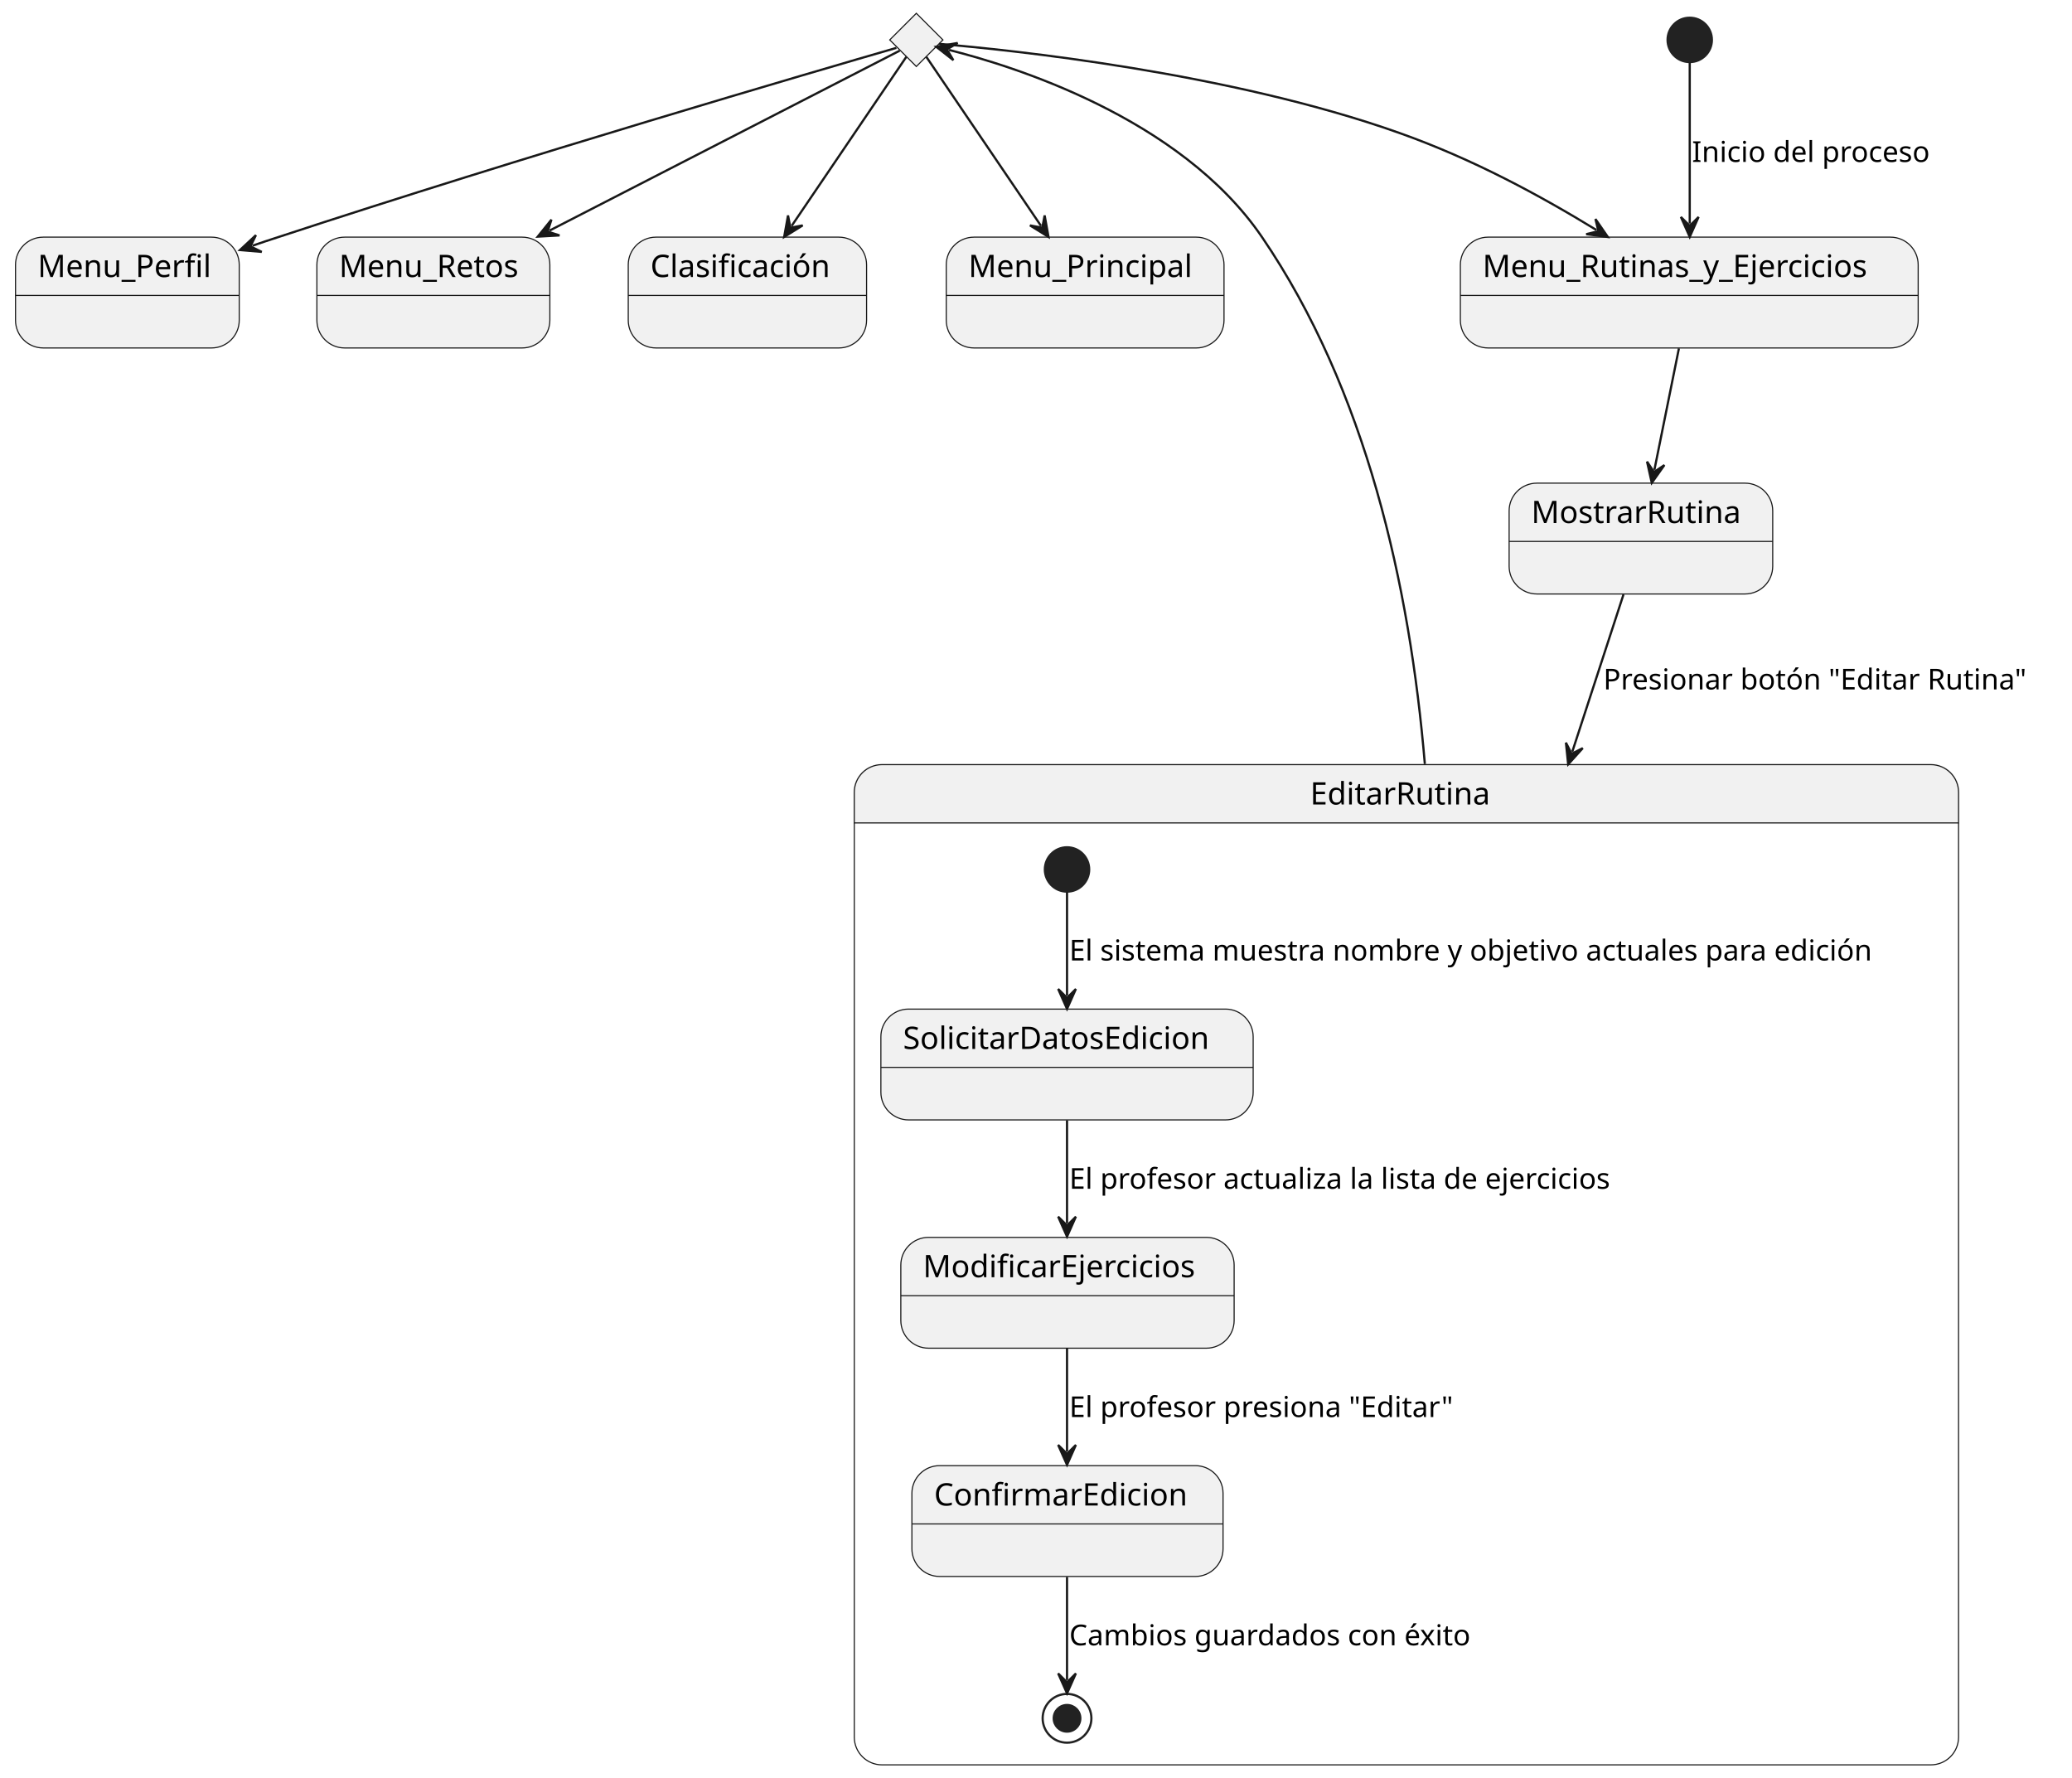
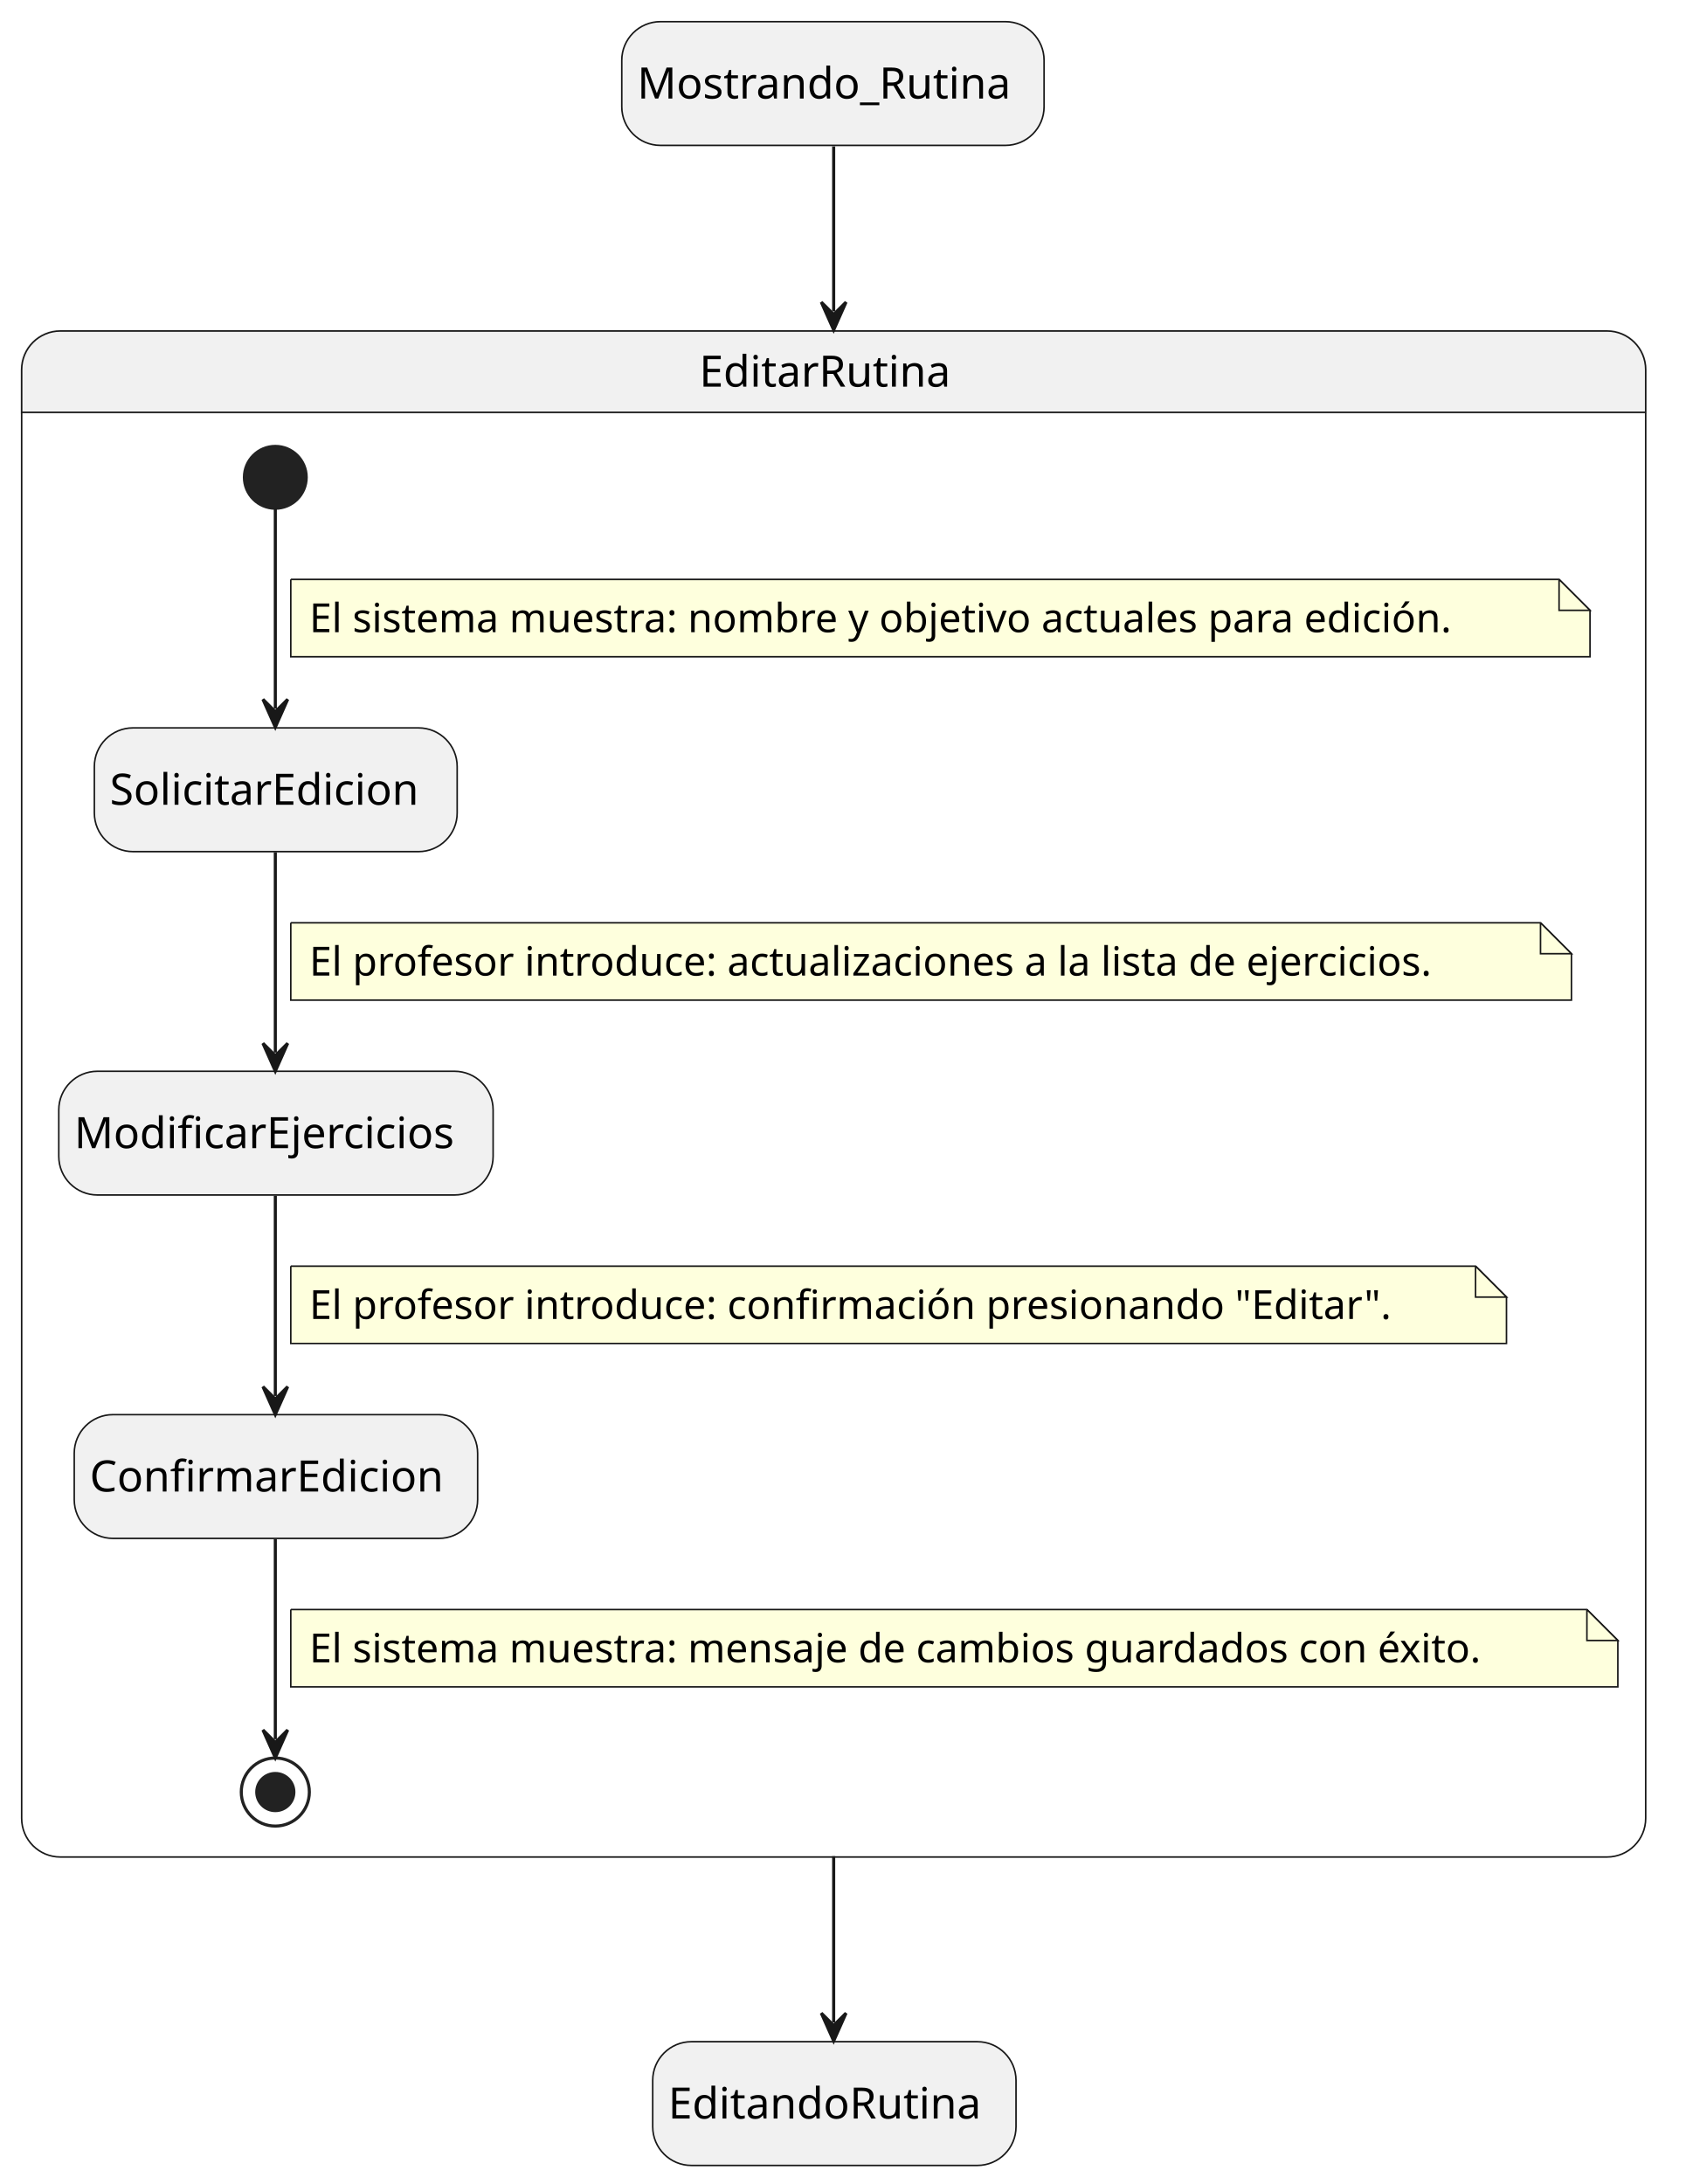
- <svg xmlns="http://www.w3.org/2000/svg" contentStyleType="text/css" height="802px" preserveAspectRatio="none" style="width:935px;height:802px;background:#FFFFFF;" version="1.1" viewBox="0 0 935 802" width="935px" zoomAndPan="magnify">
+ <svg xmlns="http://www.w3.org/2000/svg" contentStyleType="text/css" height="706px" preserveAspectRatio="none" style="width:545px;height:706px;background:#FFFFFF;" version="1.1" viewBox="0 0 545 706" width="545px" zoomAndPan="magnify">
  <defs />
  <g>
-     <g id="elem_rombo">
-       <polygon fill="#F1F1F1" points="413.5,6,425.5,18,413.5,30,401.5,18,413.5,6" style="stroke:#181818;stroke-width:0.5;" />
+     <rect fill="#F1F1F1" height="40" rx="12.5" ry="12.5" style="stroke:#181818;stroke-width:0.5;" width="136.519" x="201" y="7" />
+     <text fill="#000000" font-family="sans-serif" font-size="14" lengthAdjust="spacing" textLength="126.519" x="206" y="31.847">Mostrando_Rutina</text>
+     <rect fill="#F1F1F1" height="40" rx="12.5" ry="12.5" style="stroke:#181818;stroke-width:0.5;" width="117.447" x="211" y="660" />
+     <text fill="#000000" font-family="sans-serif" font-size="14" lengthAdjust="spacing" textLength="107.447" x="216" y="684.847">EditandoRutina</text>
+     <path d="M19.5,107 L519.5,107 A12.5,12.5 0 0 1 532,119.5 L532,133.297 L7,133.297 L7,119.5 A12.5,12.5 0 0 1 19.5,107 " fill="#F1F1F1" style="stroke:#F1F1F1;stroke-width:1;" />
+     <rect fill="none" height="493.297" rx="12.5" ry="12.5" style="stroke:#181818;stroke-width:0.5;" width="525" x="7" y="107" />
+     <line style="stroke:#181818;stroke-width:0.5;" x1="7" x2="532" y1="133.297" y2="133.297" />
+     <text fill="#000000" font-family="sans-serif" font-size="14" lengthAdjust="spacing" textLength="86.878" x="226.061" y="124.995">EditarRutina</text>
+     <ellipse cx="89" cy="154.297" fill="#222222" rx="10" ry="10" style="stroke:#222222;stroke-width:1;" />
+     <rect fill="#F1F1F1" height="40" rx="12.5" ry="12.5" style="stroke:#181818;stroke-width:0.5;" width="117.29" x="30.5" y="235.297" />
+     <text fill="#000000" font-family="sans-serif" font-size="14" lengthAdjust="spacing" textLength="107.29" x="35.5" y="260.144">SolicitarEdicion</text>
+     <rect fill="#F1F1F1" height="40" rx="12.5" ry="12.5" style="stroke:#181818;stroke-width:0.5;" width="140.409" x="19" y="346.297" />
+     <text fill="#000000" font-family="sans-serif" font-size="14" lengthAdjust="spacing" textLength="130.409" x="24" y="371.144">ModificarEjercicios</text>
+     <rect fill="#F1F1F1" height="40" rx="12.5" ry="12.5" style="stroke:#181818;stroke-width:0.5;" width="130.408" x="24" y="457.297" />
+     <text fill="#000000" font-family="sans-serif" font-size="14" lengthAdjust="spacing" textLength="120.408" x="29" y="482.144">ConfirmarEdicion</text>
+     <ellipse cx="89" cy="579.297" fill="none" rx="11" ry="11" style="stroke:#222222;stroke-width:1;" />
+     <ellipse cx="89" cy="579.297" fill="#222222" rx="6" ry="6" style="stroke:#222222;stroke-width:1;" />
+     <g id="link_*start*EditarRutina_SolicitarEdicion">
+       <path d="M89,164.437 C89,180.417 89,207.787 89,229.067 " fill="none" id="*start*EditarRutina-to-SolicitarEdicion" style="stroke:#181818;stroke-width:1;" />
+       <polygon fill="#181818" points="89,235.067,93,226.067,89,230.067,85,226.067,89,235.067" style="stroke:#181818;stroke-width:1;" />
+       <path d="M94,187.297 L94,212.297 L514,212.297 L514,197.297 L504,187.297 L94,187.297 " fill="#FEFFDD" style="stroke:#181818;stroke-width:0.5;" />
+       <path d="M504,187.297 L504,197.297 L514,197.297 L504,187.297 " fill="#FEFFDD" style="stroke:#181818;stroke-width:0.5;" />
+       <text fill="#000000" font-family="sans-serif" font-size="13" lengthAdjust="spacing" textLength="399.82" x="100" y="204.364">El sistema muestra: nombre y objetivo actuales para edición.</text>
    </g>
-     <path d="M398,345 L871.308,345 A12.5,12.5 0 0 1 883.808,357.5 L883.808,371.297 L385.5,371.297 L385.5,357.5 A12.5,12.5 0 0 1 398,345 " fill="#F1F1F1" style="stroke:#F1F1F1;stroke-width:1;" />
-     <rect fill="none" height="451.297" rx="12.5" ry="12.5" style="stroke:#181818;stroke-width:0.5;" width="498.308" x="385.5" y="345" />
-     <line style="stroke:#181818;stroke-width:0.5;" x1="385.5" x2="883.808" y1="371.297" y2="371.297" />
-     <text fill="#000000" font-family="sans-serif" font-size="14" lengthAdjust="spacing" textLength="86.878" x="591.215" y="362.995">EditarRutina</text>
-     <ellipse cx="481.5" cy="392.297" fill="#222222" rx="10" ry="10" style="stroke:#222222;stroke-width:1;" />
-     <g id="EditarRutina.SolicitarDatosEdicion">
-       <rect fill="#F1F1F1" height="50" rx="12.5" ry="12.5" style="stroke:#181818;stroke-width:0.5;" width="167.998" x="397.5" y="455.297" />
-       <line style="stroke:#181818;stroke-width:0.5;" x1="397.5" x2="565.498" y1="481.594" y2="481.594" />
-       <text fill="#000000" font-family="sans-serif" font-size="14" lengthAdjust="spacing" textLength="147.998" x="407.5" y="473.292">SolicitarDatosEdicion</text>
-     </g>
-     <g id="EditarRutina.ModificarEjercicios">
-       <rect fill="#F1F1F1" height="50" rx="12.5" ry="12.5" style="stroke:#181818;stroke-width:0.5;" width="150.409" x="406.5" y="558.297" />
-       <line style="stroke:#181818;stroke-width:0.5;" x1="406.5" x2="556.909" y1="584.594" y2="584.594" />
-       <text fill="#000000" font-family="sans-serif" font-size="14" lengthAdjust="spacing" textLength="130.409" x="416.5" y="576.292">ModificarEjercicios</text>
-     </g>
-     <g id="EditarRutina.ConfirmarEdicion">
-       <rect fill="#F1F1F1" height="50" rx="12.5" ry="12.5" style="stroke:#181818;stroke-width:0.5;" width="140.408" x="411.5" y="661.297" />
-       <line style="stroke:#181818;stroke-width:0.5;" x1="411.5" x2="551.908" y1="687.594" y2="687.594" />
-       <text fill="#000000" font-family="sans-serif" font-size="14" lengthAdjust="spacing" textLength="120.408" x="421.5" y="679.292">ConfirmarEdicion</text>
-     </g>
-     <ellipse cx="481.5" cy="775.297" fill="none" rx="11" ry="11" style="stroke:#222222;stroke-width:1;" />
-     <ellipse cx="481.5" cy="775.297" fill="#222222" rx="6" ry="6" style="stroke:#222222;stroke-width:1;" />
-     <g id="link_*start*EditarRutina_SolicitarDatosEdicion">
-       <path d="M481.5,402.497 C481.5,414.977 481.5,431.717 481.5,449.227 " fill="none" id="*start*EditarRutina-to-SolicitarDatosEdicion" style="stroke:#181818;stroke-width:1;" />
-       <polygon fill="#181818" points="481.5,455.227,485.5,446.227,481.5,450.227,477.5,446.227,481.5,455.227" style="stroke:#181818;stroke-width:1;" />
-       <text fill="#000000" font-family="sans-serif" font-size="13" lengthAdjust="spacing" textLength="391.308" x="482.5" y="433.364">El sistema muestra nombre y objetivo actuales para edición</text>
-     </g>
-     <g id="link_SolicitarDatosEdicion_ModificarEjercicios">
-       <path d="M481.5,505.487 C481.5,521.367 481.5,536.047 481.5,551.957 " fill="none" id="SolicitarDatosEdicion-to-ModificarEjercicios" style="stroke:#181818;stroke-width:1;" />
-       <polygon fill="#181818" points="481.5,557.957,485.5,548.957,481.5,552.957,477.5,548.957,481.5,557.957" style="stroke:#181818;stroke-width:1;" />
-       <text fill="#000000" font-family="sans-serif" font-size="13" lengthAdjust="spacing" textLength="265.332" x="482.5" y="536.364">El profesor actualiza la lista de ejercicios</text>
+     <g id="link_SolicitarEdicion_ModificarEjercicios">
+       <path d="M89,275.537 C89,295.457 89,320.397 89,340.257 " fill="none" id="SolicitarEdicion-to-ModificarEjercicios" style="stroke:#181818;stroke-width:1;" />
+       <polygon fill="#181818" points="89,346.257,93,337.257,89,341.257,85,337.257,89,346.257" style="stroke:#181818;stroke-width:1;" />
+       <path d="M94,298.297 L94,323.297 L508,323.297 L508,308.297 L498,298.297 L94,298.297 " fill="#FEFFDD" style="stroke:#181818;stroke-width:0.5;" />
+       <path d="M498,298.297 L498,308.297 L508,308.297 L498,298.297 " fill="#FEFFDD" style="stroke:#181818;stroke-width:0.5;" />
+       <text fill="#000000" font-family="sans-serif" font-size="13" lengthAdjust="spacing" textLength="393.682" x="100" y="315.364">El profesor introduce: actualizaciones a la lista de ejercicios.</text>
    </g>
    <g id="link_ModificarEjercicios_ConfirmarEdicion">
-       <path d="M481.5,608.487 C481.5,624.367 481.5,639.047 481.5,654.957 " fill="none" id="ModificarEjercicios-to-ConfirmarEdicion" style="stroke:#181818;stroke-width:1;" />
-       <polygon fill="#181818" points="481.5,660.957,485.5,651.957,481.5,655.957,477.5,651.957,481.5,660.957" style="stroke:#181818;stroke-width:1;" />
-       <text fill="#000000" font-family="sans-serif" font-size="13" lengthAdjust="spacing" textLength="185.002" x="482.5" y="639.364">El profesor presiona "Editar"</text>
+       <path d="M89,386.537 C89,406.457 89,431.397 89,451.257 " fill="none" id="ModificarEjercicios-to-ConfirmarEdicion" style="stroke:#181818;stroke-width:1;" />
+       <polygon fill="#181818" points="89,457.257,93,448.257,89,452.257,85,448.257,89,457.257" style="stroke:#181818;stroke-width:1;" />
+       <path d="M94,409.297 L94,434.297 L487,434.297 L487,419.297 L477,409.297 L94,409.297 " fill="#FEFFDD" style="stroke:#181818;stroke-width:0.5;" />
+       <path d="M477,409.297 L477,419.297 L487,419.297 L477,409.297 " fill="#FEFFDD" style="stroke:#181818;stroke-width:0.5;" />
+       <text fill="#000000" font-family="sans-serif" font-size="13" lengthAdjust="spacing" textLength="372.563" x="100" y="426.364">El profesor introduce: confirmación presionando "Editar".</text>
    </g>
    <g id="link_ConfirmarEdicion_*end*EditarRutina">
-       <path d="M481.5,711.527 C481.5,728.827 481.5,745.217 481.5,758.047 " fill="none" id="ConfirmarEdicion-to-*end*EditarRutina" style="stroke:#181818;stroke-width:1;" />
-       <polygon fill="#181818" points="481.5,764.047,485.5,755.047,481.5,759.047,477.5,755.047,481.5,764.047" style="stroke:#181818;stroke-width:1;" />
-       <text fill="#000000" font-family="sans-serif" font-size="13" lengthAdjust="spacing" textLength="193.388" x="482.5" y="742.364">Cambios guardados con éxito</text>
+       <path d="M89,497.577 C89,518.687 89,545.737 89,562.227 " fill="none" id="ConfirmarEdicion-to-*end*EditarRutina" style="stroke:#181818;stroke-width:1;" />
+       <polygon fill="#181818" points="89,568.227,93,559.227,89,563.227,85,559.227,89,568.227" style="stroke:#181818;stroke-width:1;" />
+       <path d="M94,520.297 L94,545.297 L523,545.297 L523,530.297 L513,520.297 L94,520.297 " fill="#FEFFDD" style="stroke:#181818;stroke-width:0.5;" />
+       <path d="M513,520.297 L513,530.297 L523,530.297 L513,520.297 " fill="#FEFFDD" style="stroke:#181818;stroke-width:0.5;" />
+       <text fill="#000000" font-family="sans-serif" font-size="13" lengthAdjust="spacing" textLength="408.922" x="100" y="537.364">El sistema muestra: mensaje de cambios guardados con éxito.</text>
    </g>
-     <ellipse cx="762.5" cy="18" fill="#222222" rx="10" ry="10" style="stroke:#222222;stroke-width:1;" />
-     <g id="Menu_Rutinas_y_Ejercicios">
-       <rect fill="#F1F1F1" height="50" rx="12.5" ry="12.5" style="stroke:#181818;stroke-width:0.5;" width="206.587" x="659" y="107" />
-       <line style="stroke:#181818;stroke-width:0.5;" x1="659" x2="865.587" y1="133.297" y2="133.297" />
-       <text fill="#000000" font-family="sans-serif" font-size="14" lengthAdjust="spacing" textLength="186.587" x="669" y="124.995">Menu_Rutinas_y_Ejercicios</text>
+     <g id="link_Mostrando_Rutina_EditarRutina">
+       <path d="M269.5,47.33 C269.5,61.45 269.5,76.33 269.5,100.67 " fill="none" id="Mostrando_Rutina-to-EditarRutina" style="stroke:#181818;stroke-width:1;" />
+       <polygon fill="#181818" points="269.5,106.67,273.5,97.67,269.5,101.67,265.5,97.67,269.5,106.67" style="stroke:#181818;stroke-width:1;" />
    </g>
-     <g id="Menu_Perfil">
-       <rect fill="#F1F1F1" height="50" rx="12.5" ry="12.5" style="stroke:#181818;stroke-width:0.5;" width="100.958" x="7" y="107" />
-       <line style="stroke:#181818;stroke-width:0.5;" x1="7" x2="107.958" y1="133.297" y2="133.297" />
-       <text fill="#000000" font-family="sans-serif" font-size="14" lengthAdjust="spacing" textLength="80.958" x="17" y="124.995">Menu_Perfil</text>
-     </g>
-     <g id="Menu_Retos">
-       <rect fill="#F1F1F1" height="50" rx="12.5" ry="12.5" style="stroke:#181818;stroke-width:0.5;" width="105.128" x="143" y="107" />
-       <line style="stroke:#181818;stroke-width:0.5;" x1="143" x2="248.128" y1="133.297" y2="133.297" />
-       <text fill="#000000" font-family="sans-serif" font-size="14" lengthAdjust="spacing" textLength="85.128" x="153" y="124.995">Menu_Retos</text>
-     </g>
-     <g id="Clasificación">
-       <rect fill="#F1F1F1" height="50" rx="12.5" ry="12.5" style="stroke:#181818;stroke-width:0.5;" width="107.548" x="283.5" y="107" />
-       <line style="stroke:#181818;stroke-width:0.5;" x1="283.5" x2="391.048" y1="133.297" y2="133.297" />
-       <text fill="#000000" font-family="sans-serif" font-size="14" lengthAdjust="spacing" textLength="87.548" x="293.5" y="124.995">Clasificación</text>
-     </g>
-     <g id="Menu_Principal">
-       <rect fill="#F1F1F1" height="50" rx="12.5" ry="12.5" style="stroke:#181818;stroke-width:0.5;" width="125.342" x="427" y="107" />
-       <line style="stroke:#181818;stroke-width:0.5;" x1="427" x2="552.342" y1="133.297" y2="133.297" />
-       <text fill="#000000" font-family="sans-serif" font-size="14" lengthAdjust="spacing" textLength="105.342" x="437" y="124.995">Menu_Principal</text>
-     </g>
-     <g id="MostrarRutina">
-       <rect fill="#F1F1F1" height="50" rx="12.5" ry="12.5" style="stroke:#181818;stroke-width:0.5;" width="118.95" x="681" y="218" />
-       <line style="stroke:#181818;stroke-width:0.5;" x1="681" x2="799.95" y1="244.297" y2="244.297" />
-       <text fill="#000000" font-family="sans-serif" font-size="14" lengthAdjust="spacing" textLength="98.95" x="691" y="235.995">MostrarRutina</text>
-     </g>
-     <g id="link_*start*_Menu_Rutinas_y_Ejercicios">
-       <path d="M762.5,28.17 C762.5,45.2 762.5,76.23 762.5,100.89 " fill="none" id="*start*-to-Menu_Rutinas_y_Ejercicios" style="stroke:#181818;stroke-width:1;" />
-       <polygon fill="#181818" points="762.5,106.89,766.5,97.89,762.5,101.89,758.5,97.89,762.5,106.89" style="stroke:#181818;stroke-width:1;" />
-       <text fill="#000000" font-family="sans-serif" font-size="13" lengthAdjust="spacing" textLength="113.947" x="763.5" y="73.067">Inicio del proceso</text>
-     </g>
-     <g id="link_rombo_Menu_Perfil">
-       <path d="M404.5,21.6 C368.92,31.9 234.76,71.05 125.5,107 C119.91,108.84 119.751,108.851 113.961,110.851 " fill="none" id="rombo-to-Menu_Perfil" style="stroke:#181818;stroke-width:1;" />
-       <polygon fill="#181818" points="108.29,112.81,118.103,113.652,113.016,111.177,115.491,106.091,108.29,112.81" style="stroke:#181818;stroke-width:1;" />
-     </g>
-     <g id="link_rombo_Menu_Retos">
-       <path d="M406,22.86 C380.62,35.89 301.907,76.339 247.997,104.029 " fill="none" id="rombo-to-Menu_Retos" style="stroke:#181818;stroke-width:1;" />
-       <polygon fill="#181818" points="242.66,106.77,252.493,106.216,247.108,104.486,248.838,99.1,242.66,106.77" style="stroke:#181818;stroke-width:1;" />
-     </g>
-     <g id="link_rombo_Clasificación">
-       <path d="M408.97,25.67 C398.36,41.31 374.828,75.984 357.228,101.934 " fill="none" id="rombo-to-Clasificación" style="stroke:#181818;stroke-width:1;" />
-       <polygon fill="#181818" points="353.86,106.9,362.222,101.697,356.666,102.762,355.601,97.206,353.86,106.9" style="stroke:#181818;stroke-width:1;" />
-     </g>
-     <g id="link_rombo_Menu_Rutinas_y_Ejercicios">
-       <path d="M423.79,19.8 C455.55,22.49 554.57,32.67 631.5,60 C664.9,71.86 694.95,88.231 720.43,103.802 " fill="none" id="rombo-to-Menu_Rutinas_y_Ejercicios" style="stroke:#181818;stroke-width:1;" />
-       <polygon fill="#181818" points="725.55,106.93,719.956,98.824,721.284,104.323,715.785,105.65,725.55,106.93" style="stroke:#181818;stroke-width:1;" />
-     </g>
-     <g id="link_rombo_Menu_Principal">
-       <path d="M418.03,25.67 C428.64,41.31 452.172,75.984 469.772,101.934 " fill="none" id="rombo-to-Menu_Principal" style="stroke:#181818;stroke-width:1;" />
-       <polygon fill="#181818" points="473.14,106.9,471.399,97.206,470.334,102.762,464.778,101.697,473.14,106.9" style="stroke:#181818;stroke-width:1;" />
-     </g>
-     <g id="link_Menu_Rutinas_y_Ejercicios_MostrarRutina">
-       <path d="M757.62,157.19 C753.97,175.25 750.196,193.948 746.556,211.998 " fill="none" id="Menu_Rutinas_y_Ejercicios-to-MostrarRutina" style="stroke:#181818;stroke-width:1;" />
-       <polygon fill="#181818" points="745.37,217.88,751.07,209.848,746.358,212.979,743.228,208.267,745.37,217.88" style="stroke:#181818;stroke-width:1;" />
-     </g>
-     <g id="link_MostrarRutina_EditarRutina">
-       <path d="M732.62,268.2 C726.62,286.62 719.557,308.295 709.507,339.165 " fill="none" id="MostrarRutina-to-EditarRutina" style="stroke:#181818;stroke-width:1;" />
-       <polygon fill="#181818" points="707.65,344.87,714.24,337.55,709.198,340.116,706.633,335.074,707.65,344.87" style="stroke:#181818;stroke-width:1;" />
-       <text fill="#000000" font-family="sans-serif" font-size="13" lengthAdjust="spacing" textLength="203.595" x="723.5" y="311.067">Presionar botón "Editar Rutina"</text>
-     </g>
-     <g id="link_EditarRutina_rombo">
-       <path d="M642.97,344.72 C636.16,263.92 616.43,175.84 569.5,107 C532.36,52.53 455.57,29.39 428.27,22.54 " fill="none" id="EditarRutina-to-rombo" style="stroke:#181818;stroke-width:1;" />
-       <polygon fill="#181818" points="422.45,21.08,430.206,27.15,427.3,22.297,432.153,19.391,422.45,21.08" style="stroke:#181818;stroke-width:1;" />
+     <g id="link_EditarRutina_EditandoRutina">
+       <path d="M269.5,600.03 C269.5,624.54 269.5,639.58 269.5,653.76 " fill="none" id="EditarRutina-to-EditandoRutina" style="stroke:#181818;stroke-width:1;" />
+       <polygon fill="#181818" points="269.5,659.76,273.5,650.76,269.5,654.76,265.5,650.76,269.5,659.76" style="stroke:#181818;stroke-width:1;" />
    </g>
  </g>
</svg>
